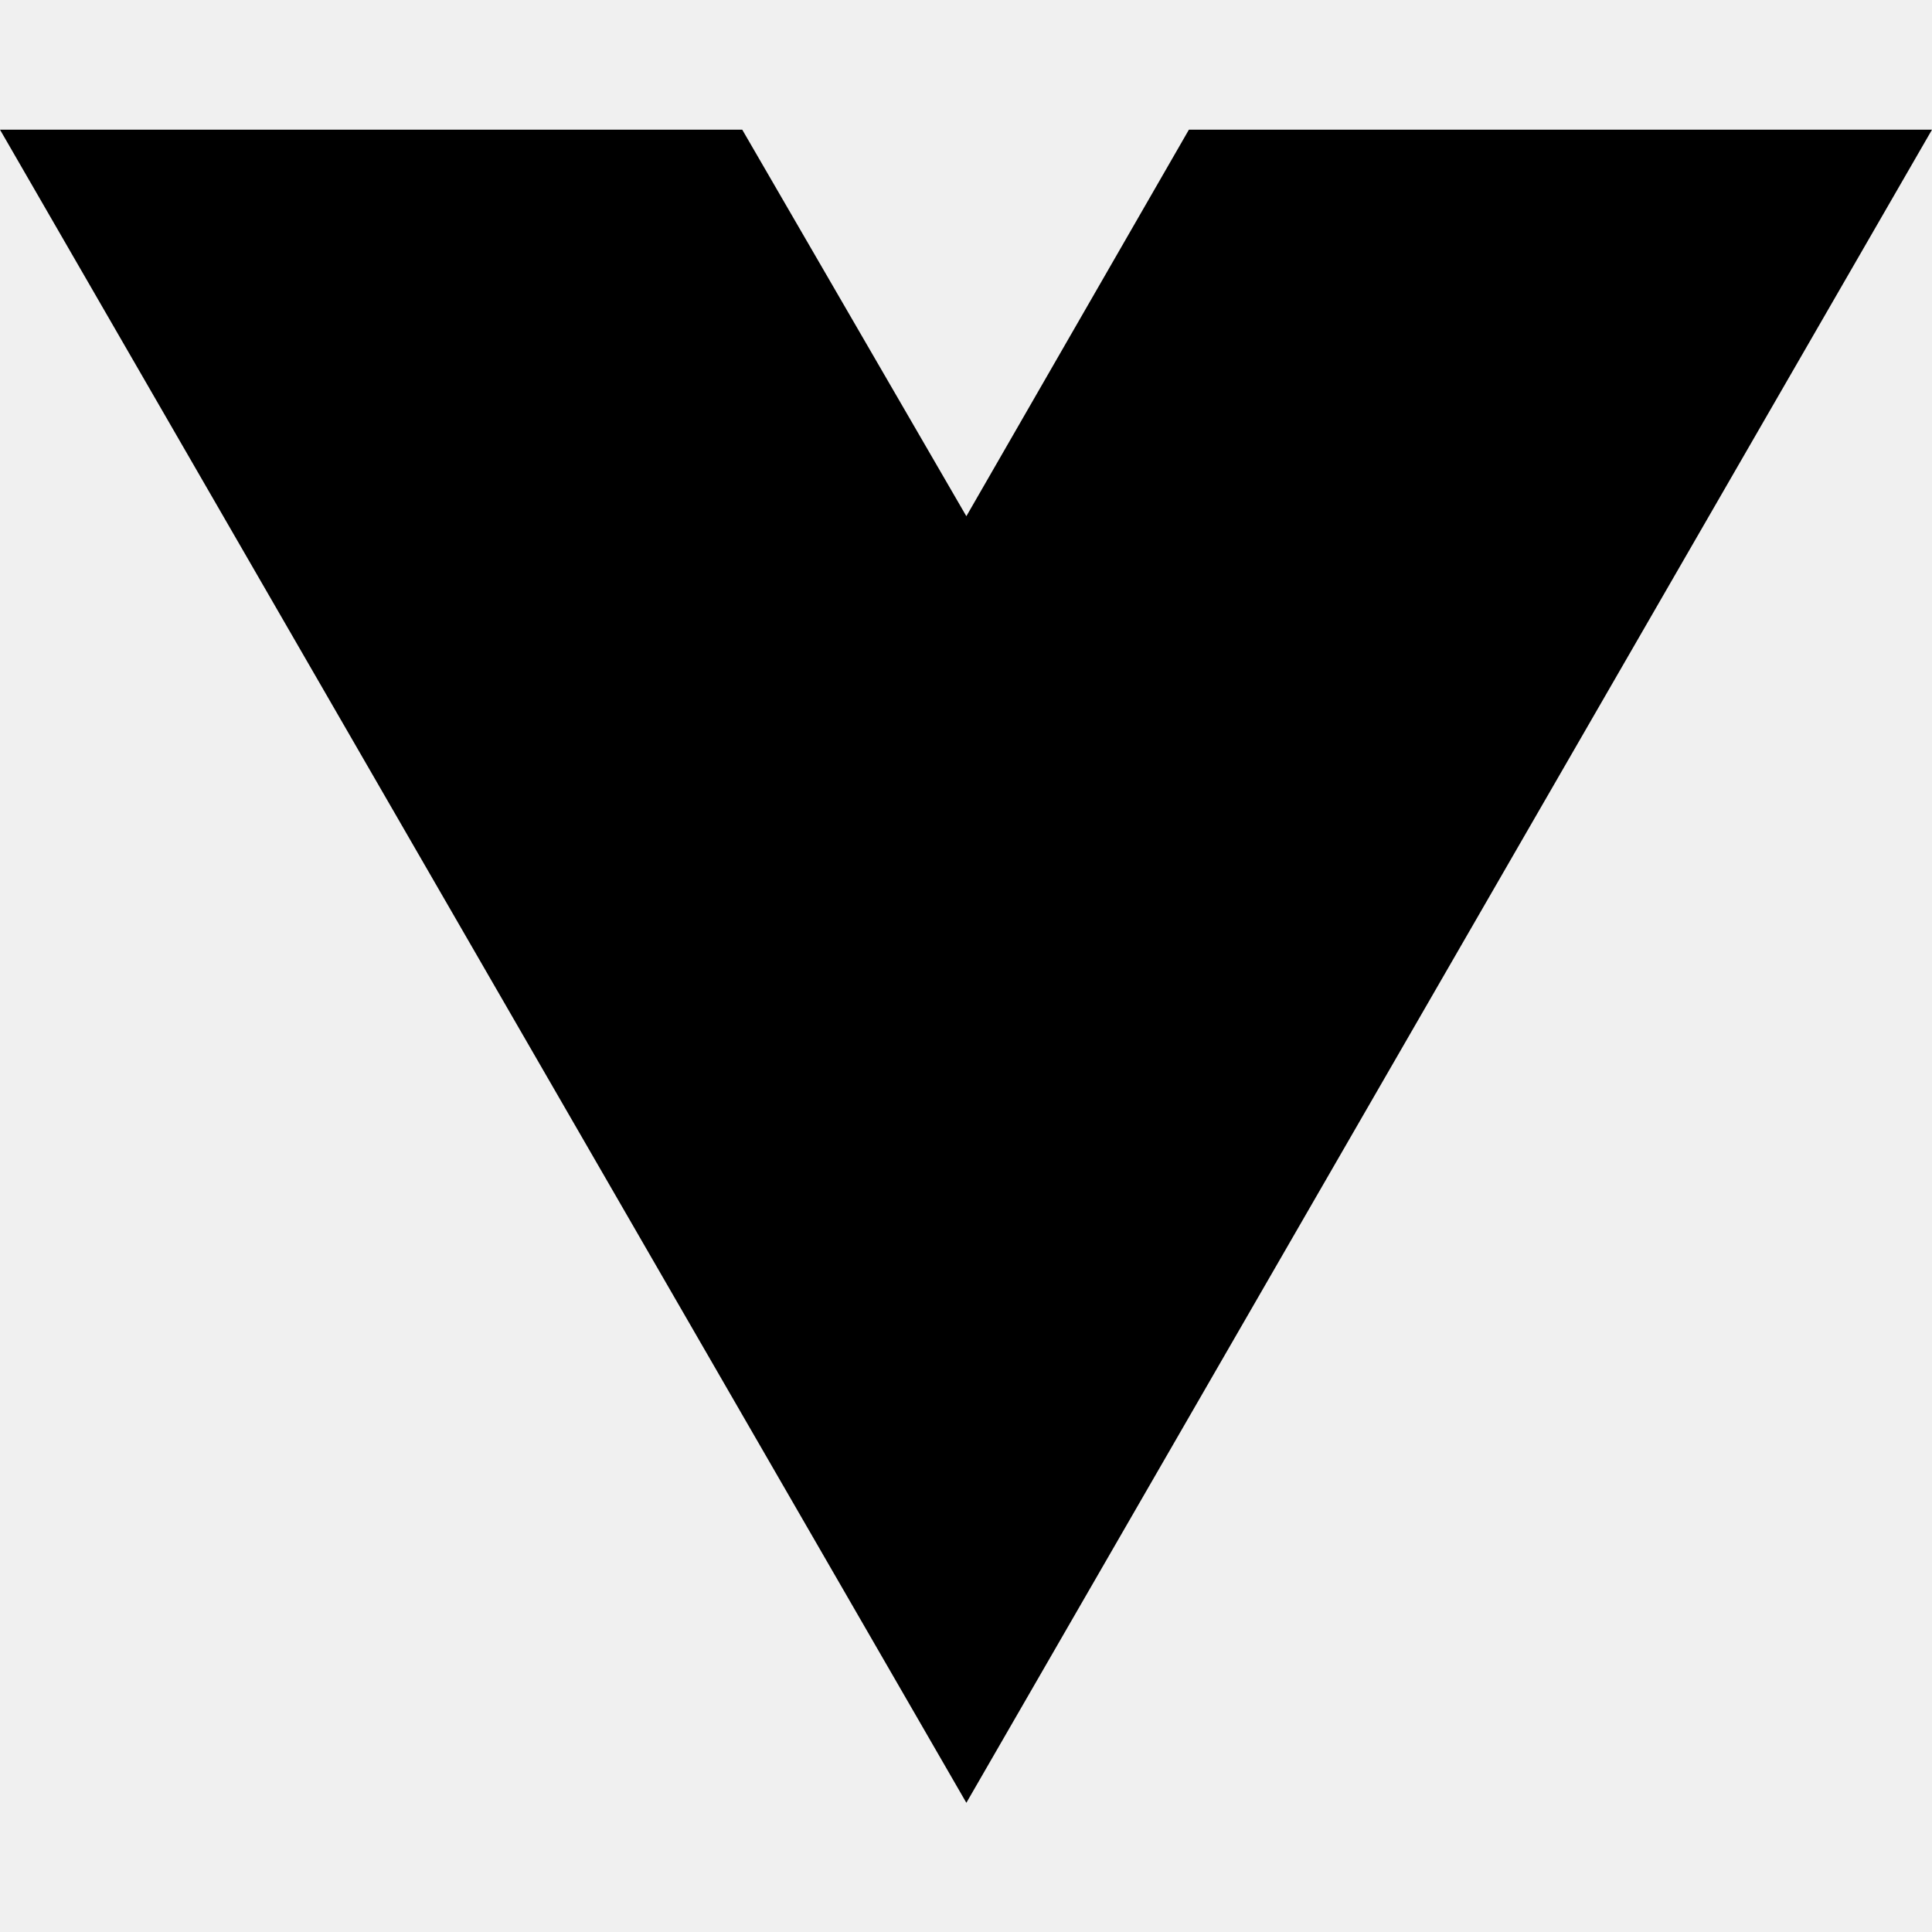
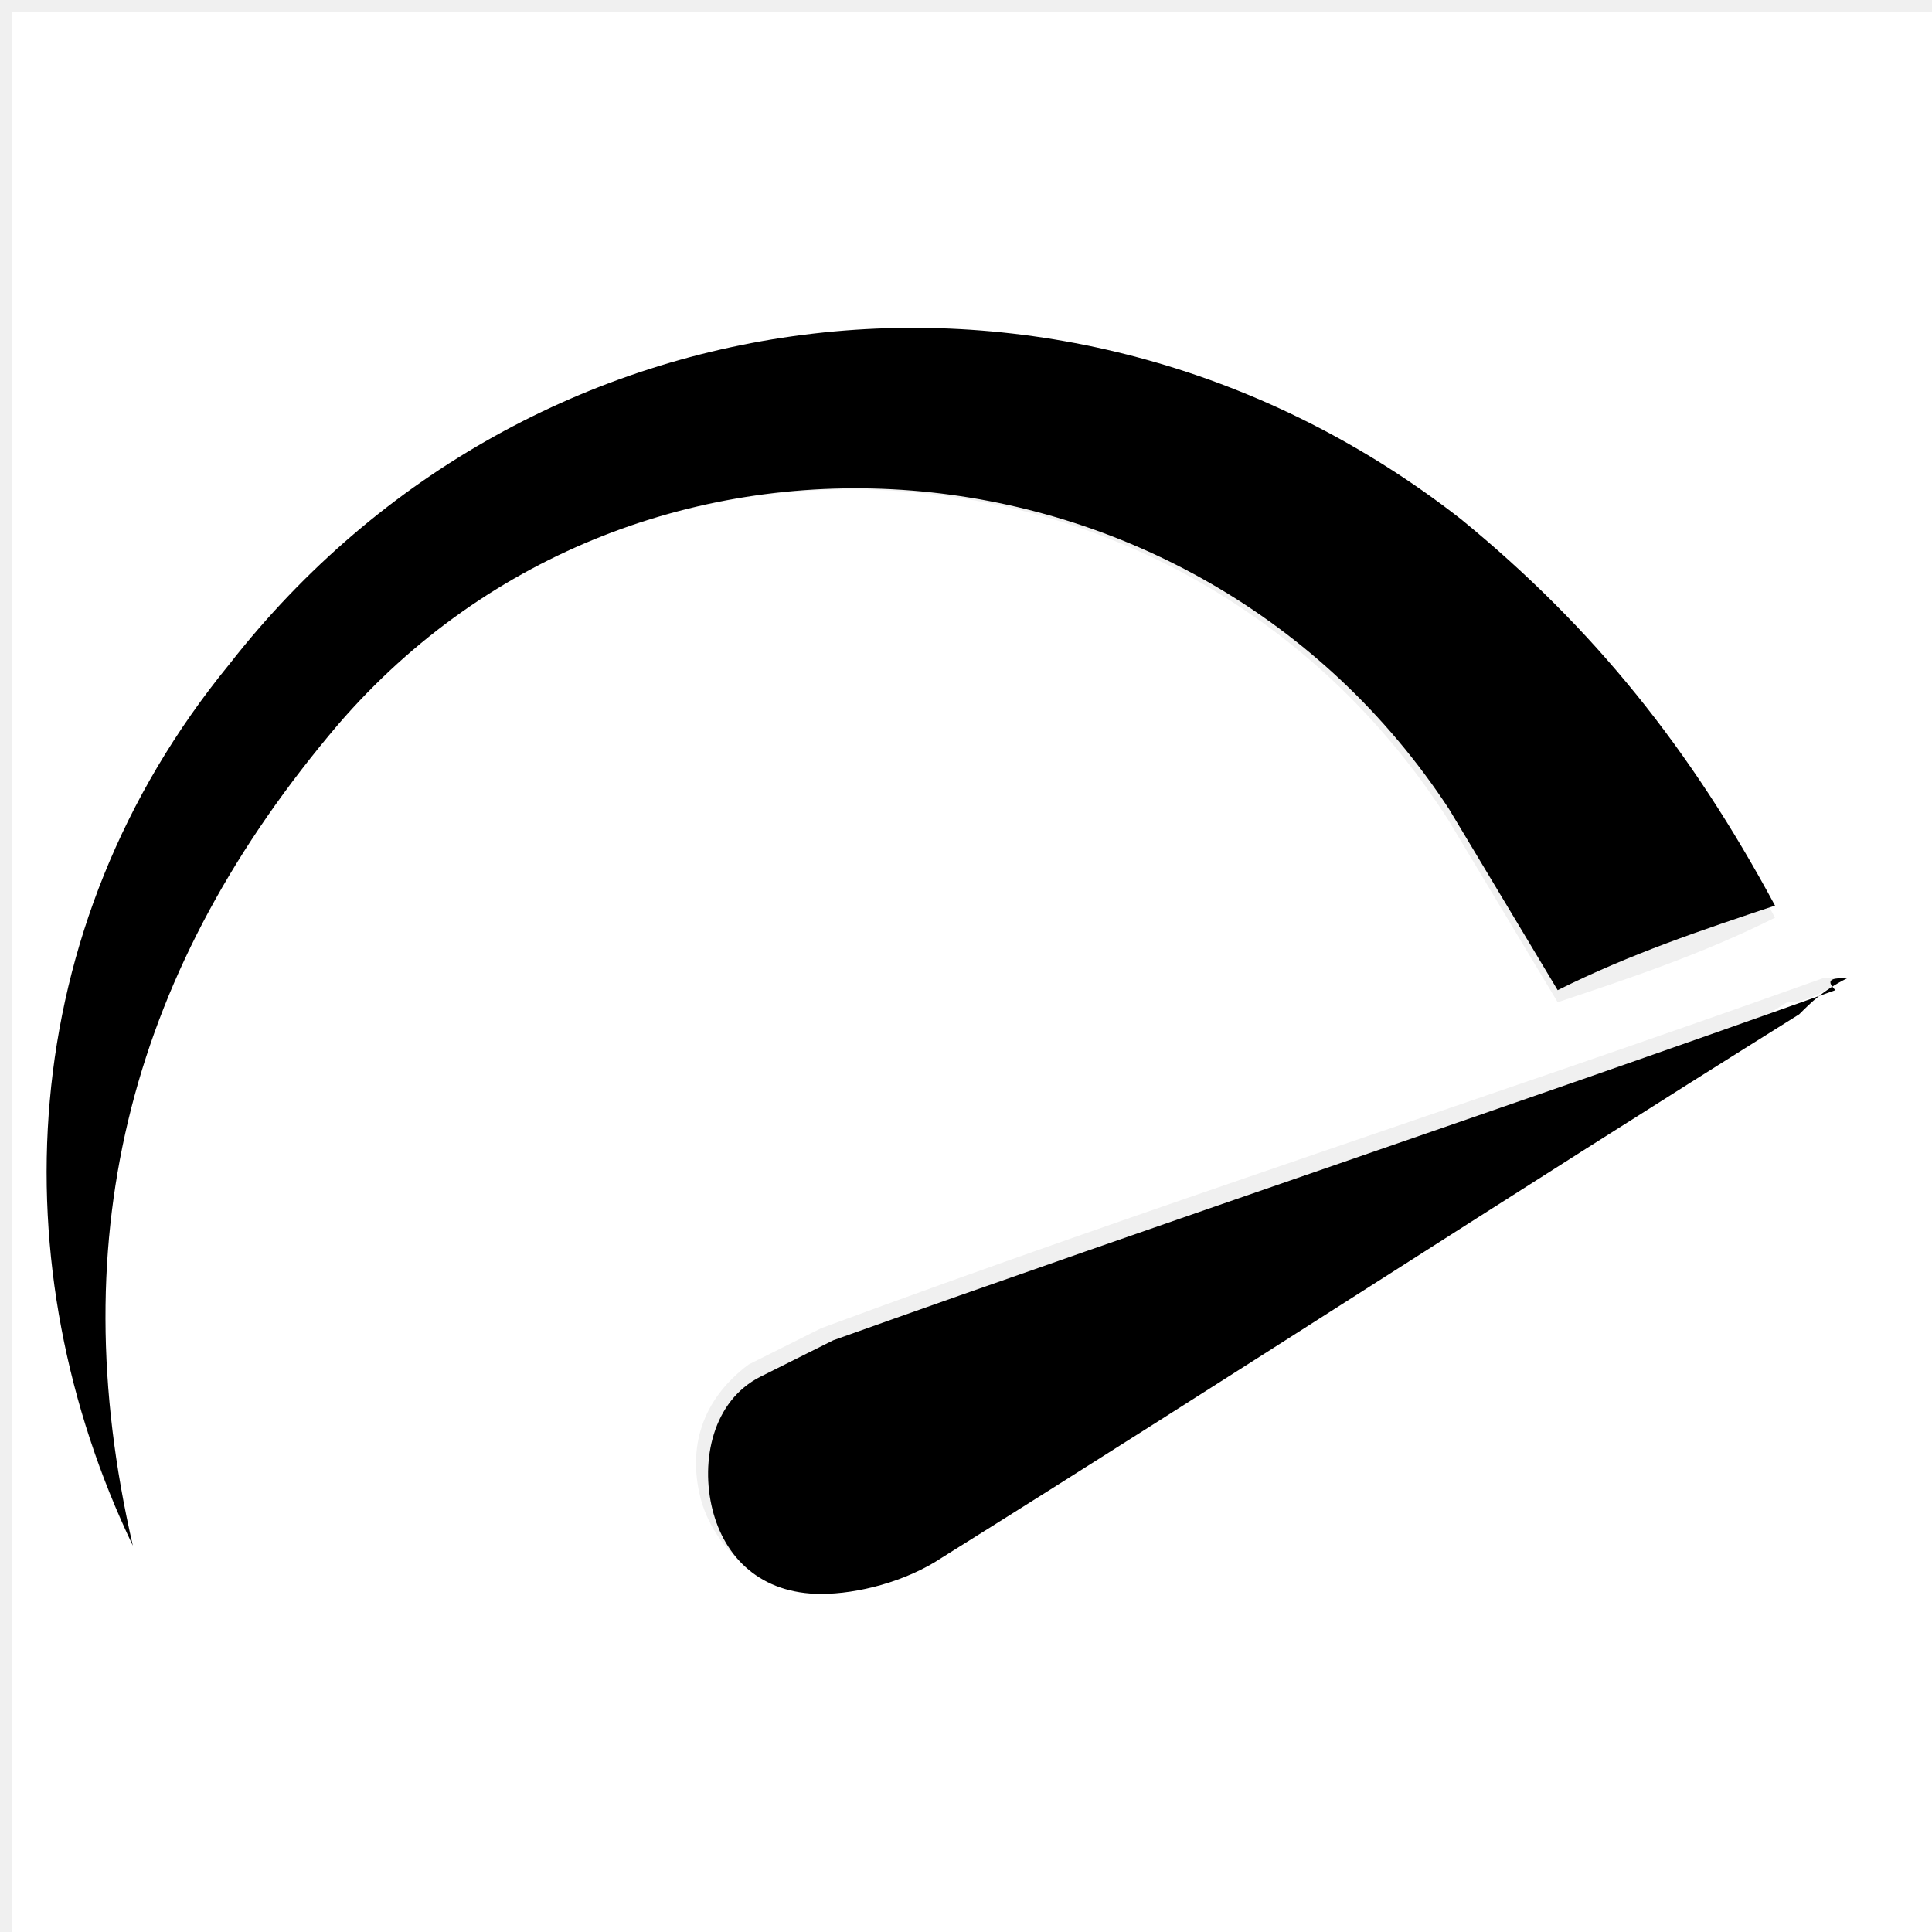
- <svg xmlns="http://www.w3.org/2000/svg" width="16" height="16" viewBox="0 0 16 16" fill="none">
-   <path d="M8.003 14.93L0 1.074H6.147L8.003 4.275L9.846 1.074H16L8.003 14.93Z" fill="black" />
+ <svg xmlns="http://www.w3.org/2000/svg" version="1.1" id="Слой_1" x="0px" y="0px" viewBox="0 0 16 16" style="enable-background:new 0 0 16 16;" xml:space="preserve">
+   <style type="text/css">
+ 	.st0{fill:#FFFFFF;}
+ </style>
+   <g>
+     <g>
+       <path class="st0" d="M0.1,16.1c0-5.3,0-10.7,0-16c5.3,0,10.7,0,16,0c0,5.3,0,10.7,0,16C10.8,16.1,5.4,16.1,0.1,16.1z M1.1,12.8    C0.5,10.2,1.1,8,2.8,6C5.3,3.1,9.9,3.5,12,6.8c0.3,0.5,0.6,1,0.9,1.5c0.6-0.2,1.2-0.4,1.8-0.7c-0.7-1.3-1.5-2.3-2.6-3.2    c-3.2-2.5-7.7-2-10.2,1.2C0.2,7.7,0,10.6,1.1,12.8z M15.3,8.1c-0.1,0-0.2,0-0.2,0c-2.8,1-5.6,1.9-8.3,2.9    c-0.2,0.1-0.4,0.2-0.6,0.3c-0.4,0.3-0.5,0.7-0.4,1.1c0.1,0.4,0.5,0.8,0.9,0.7c0.4,0,0.7-0.1,1-0.3c2.4-1.5,4.7-3,7.1-4.5    C15,8.3,15.1,8.2,15.3,8.1z" />
+       <path d="M1.1,12.8c-1.1-2.3-1-5.1,0.8-7.3c2.5-3.2,7-3.7,10.2-1.2c1.1,0.9,1.9,1.9,2.6,3.2c-0.6,0.2-1.2,0.4-1.8,0.7    c-0.3-0.5-0.6-1-0.9-1.5C9.9,3.5,5.3,3.1,2.8,6C1.1,8,0.5,10.2,1.1,12.8z" />
+       <path d="M15.3,8.1c-0.2,0.1-0.3,0.2-0.4,0.3c-2.4,1.5-4.7,3-7.1,4.5c-0.3,0.2-0.7,0.3-1,0.3c-0.5,0-0.8-0.3-0.9-0.7    c-0.1-0.4,0-0.9,0.4-1.1c0.2-0.1,0.4-0.2,0.6-0.3c2.8-1,5.5-1.9,8.3-2.9C15.1,8.1,15.2,8.1,15.3,8.1z" />
+     </g>
+   </g>
</svg>
